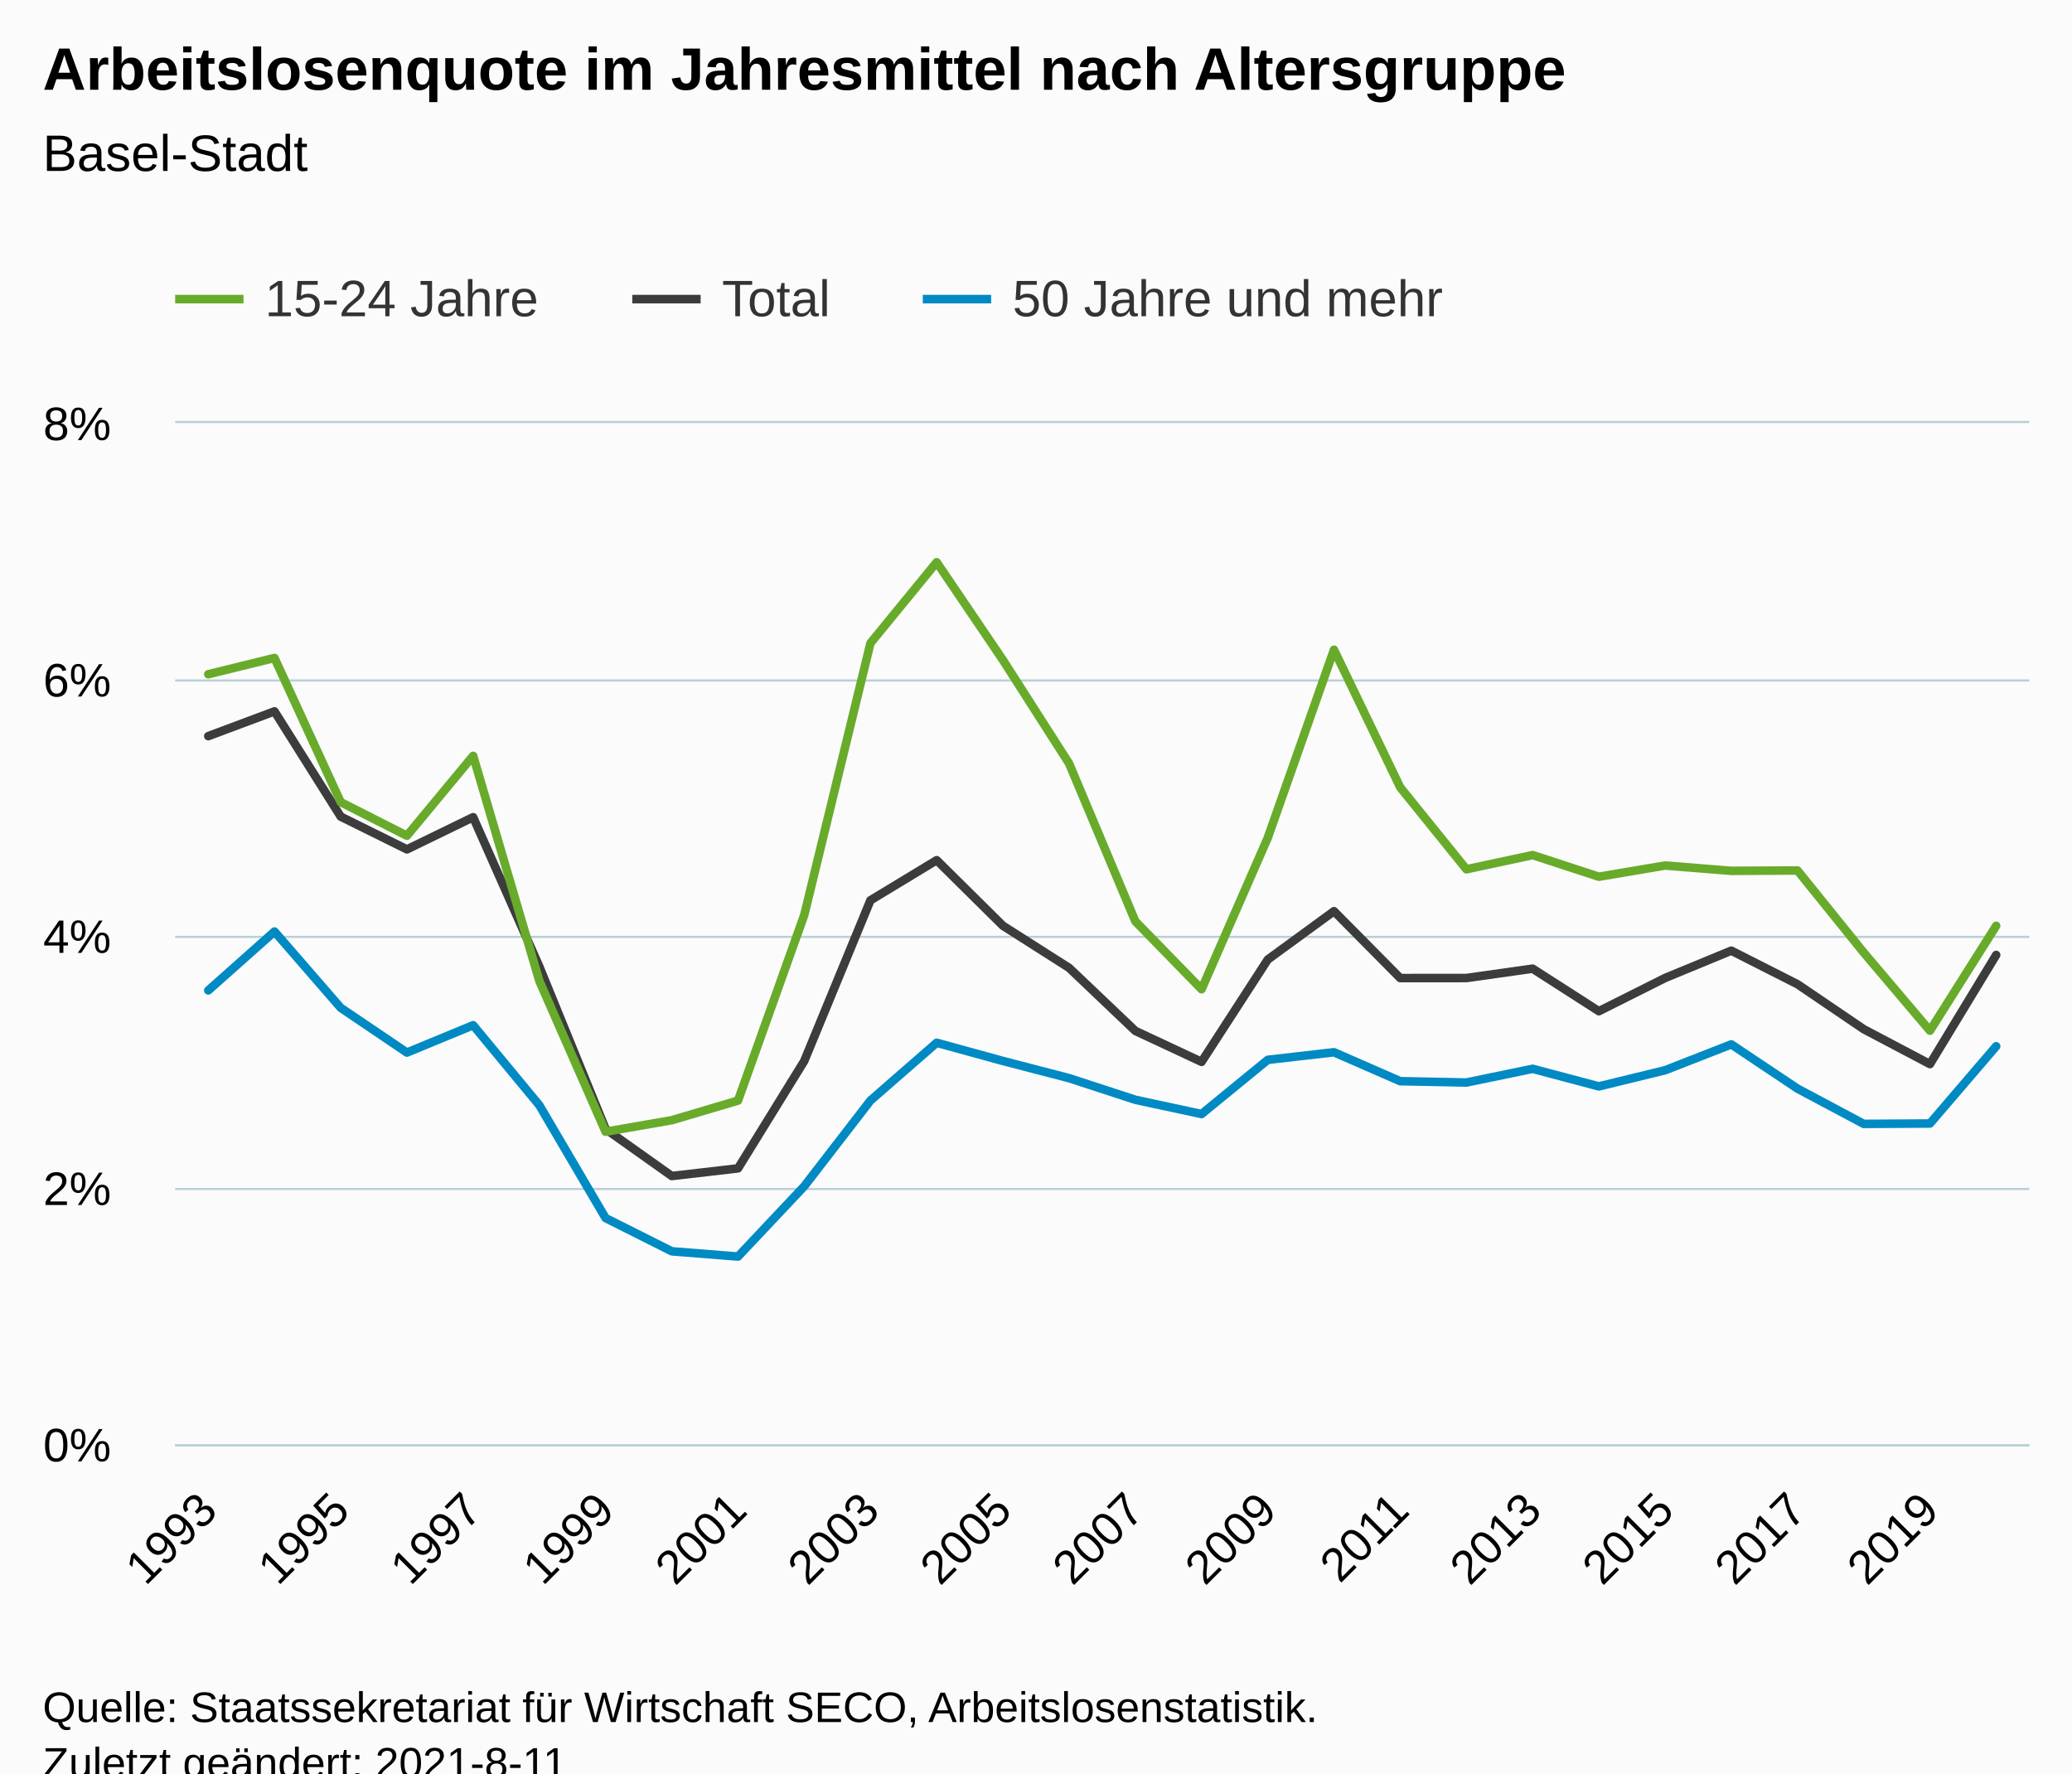
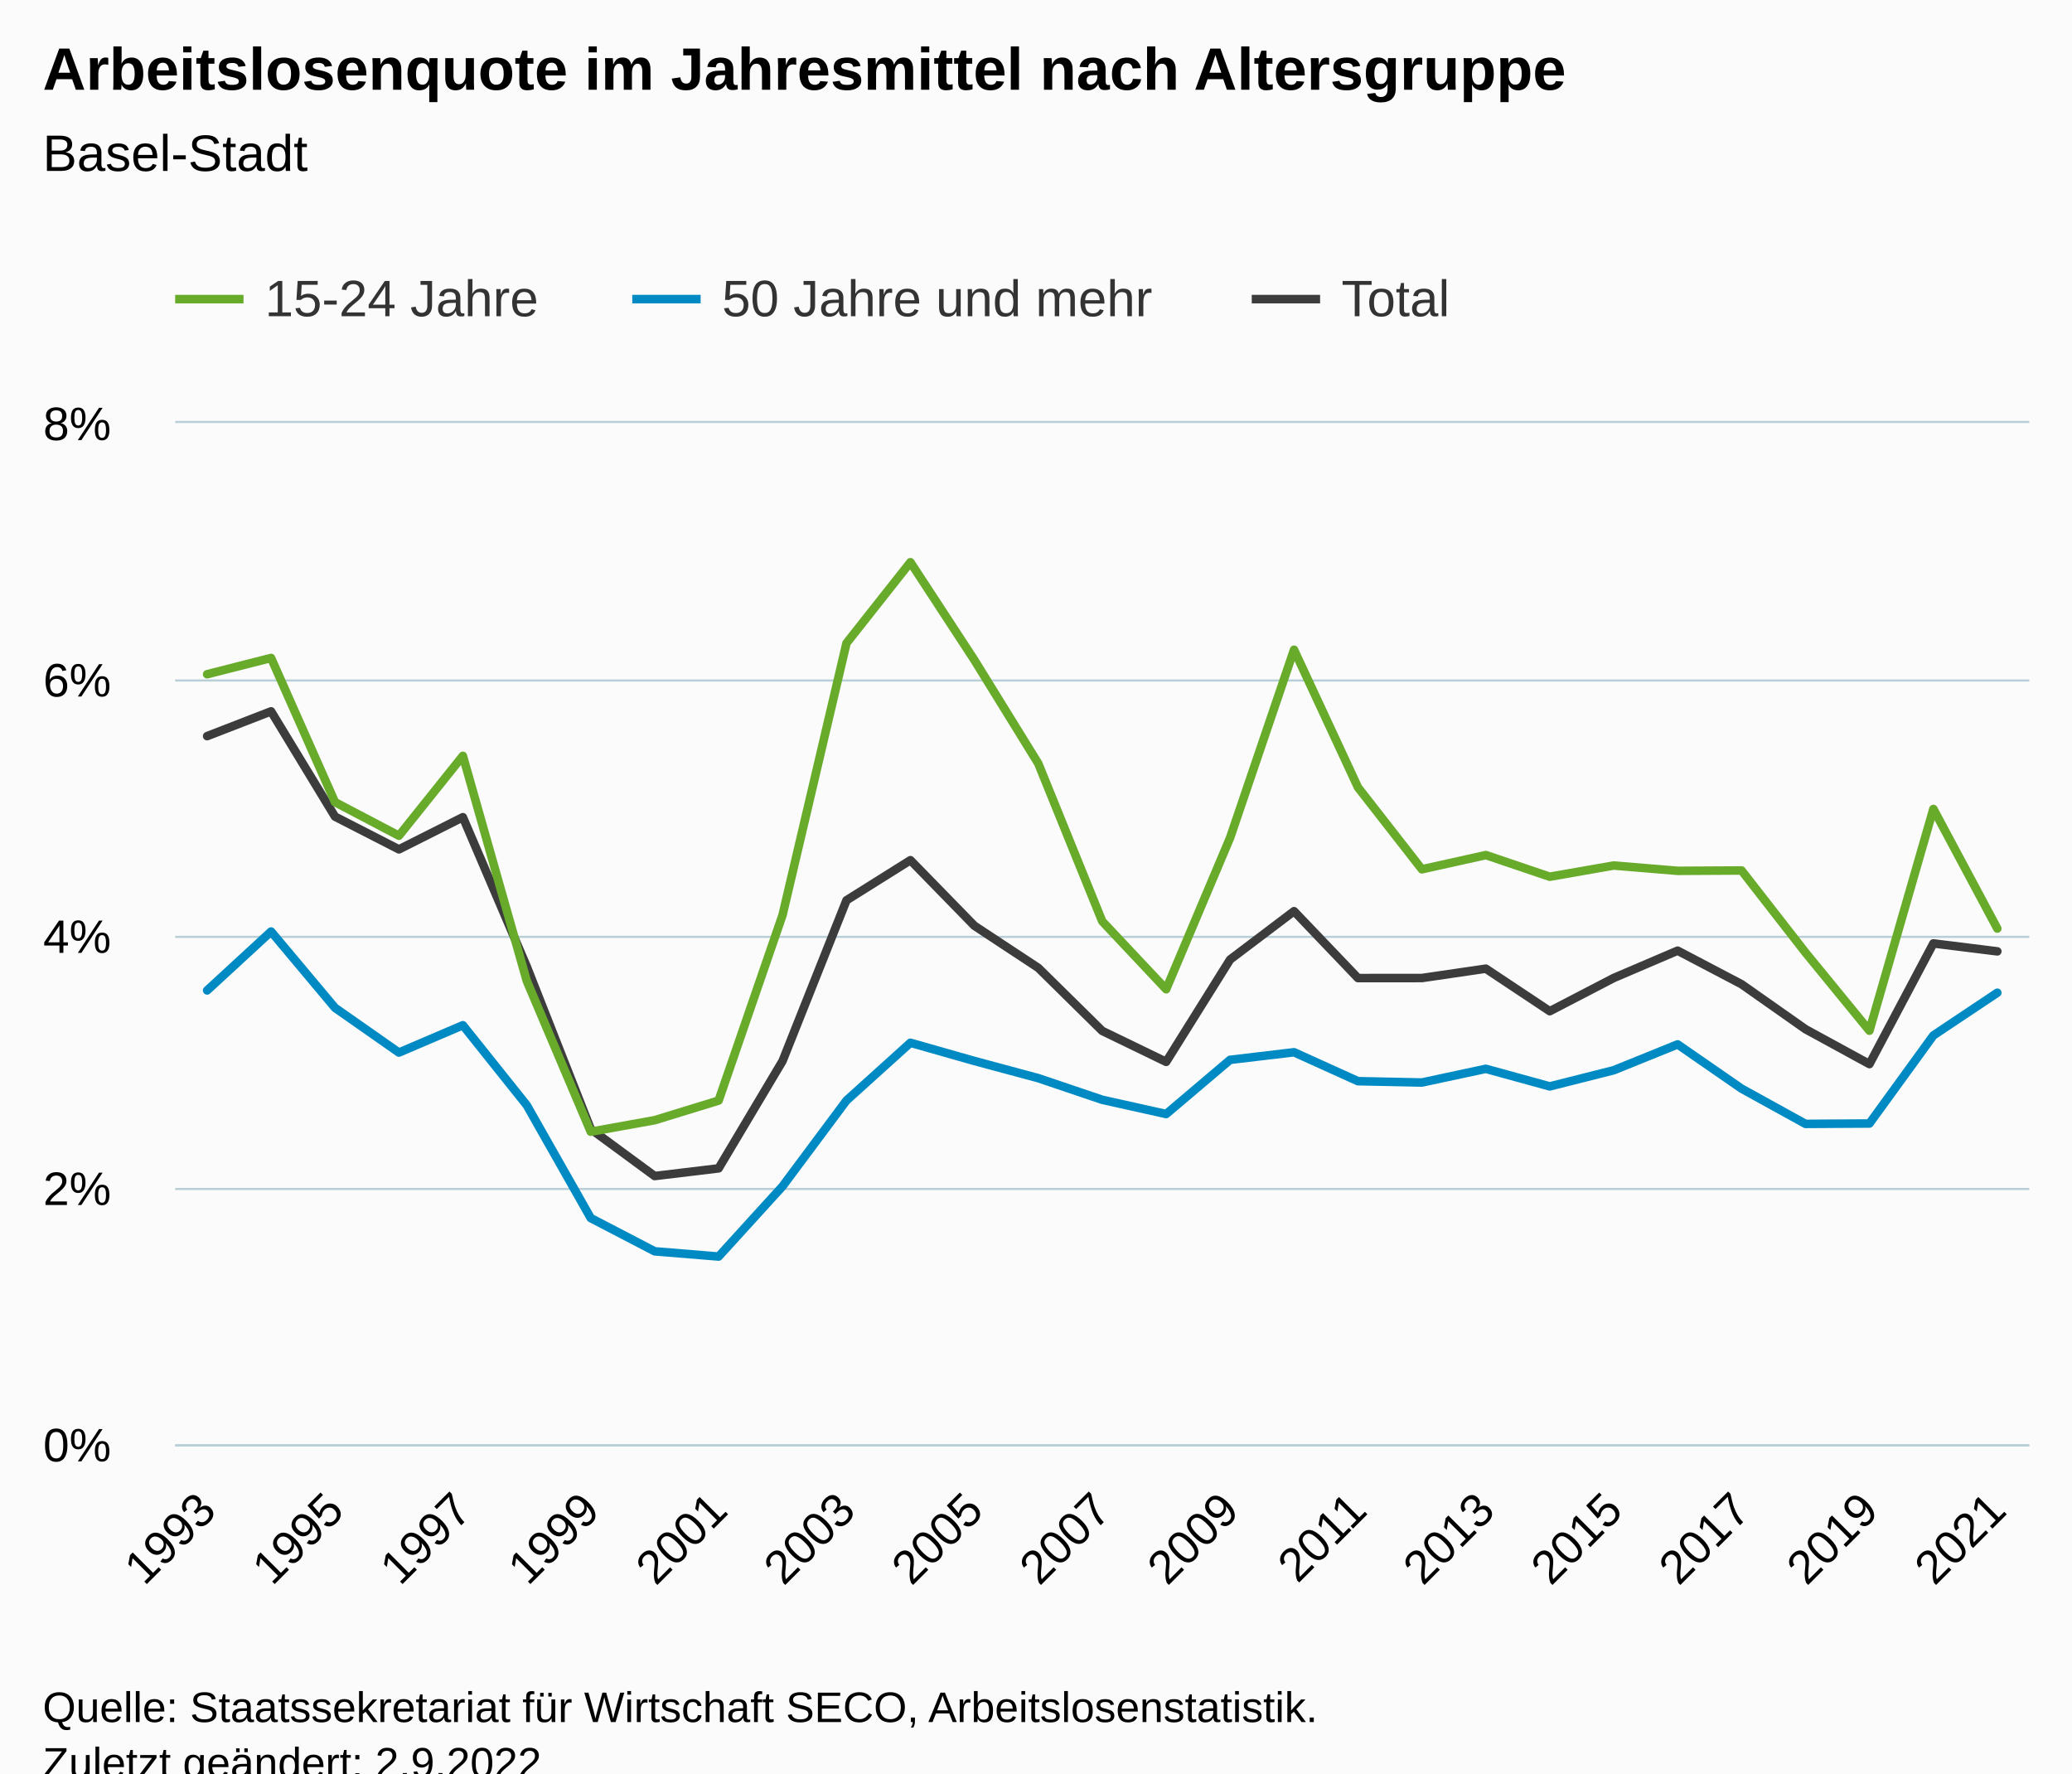
<svg xmlns="http://www.w3.org/2000/svg" version="1.1" class="highcharts-root" style="font-family:Arial;font-size:12px;" viewBox="0 0 485 415">
  <defs>
-     <clipPath id="highcharts-8pjuuwm-91-">
+     <clipPath id="highcharts-ht64f2t-94-">
      <rect x="0" y="0" width="434" height="239" fill="none" />
    </clipPath>
-     <clipPath id="highcharts-8pjuuwm-120-">
+     <clipPath id="highcharts-ht64f2t-124-">
      <rect x="0" y="0" width="434" height="239" fill="none" />
    </clipPath>
-     <clipPath id="highcharts-8pjuuwm-177-">
+     <clipPath id="highcharts-ht64f2t-183-">
      <rect x="41" y="99" width="434" height="239" fill="none" />
    </clipPath>
  </defs>
  <rect fill="#fbfbfb" class="highcharts-background" x="0" y="0" width="485" height="428" rx="0" ry="0" />
  <rect fill="none" class="highcharts-plot-background" x="41" y="99" width="434" height="239" />
  <g class="highcharts-pane-group" data-z-index="0" />
  <g class="highcharts-grid highcharts-xaxis-grid" data-z-index="1">
-     <path fill="none" data-z-index="1" class="highcharts-grid-line" d="M 48.5 99 L 48.5 338" opacity="1" />
-     <path fill="none" data-z-index="1" class="highcharts-grid-line" d="M 79.5 99 L 79.5 338" opacity="1" />
-     <path fill="none" data-z-index="1" class="highcharts-grid-line" d="M 110.5 99 L 110.5 338" opacity="1" />
-     <path fill="none" data-z-index="1" class="highcharts-grid-line" d="M 141.5 99 L 141.5 338" opacity="1" />
-     <path fill="none" data-z-index="1" class="highcharts-grid-line" d="M 172.5 99 L 172.5 338" opacity="1" />
-     <path fill="none" data-z-index="1" class="highcharts-grid-line" d="M 203.5 99 L 203.5 338" opacity="1" />
-     <path fill="none" data-z-index="1" class="highcharts-grid-line" d="M 234.5 99 L 234.5 338" opacity="1" />
-     <path fill="none" data-z-index="1" class="highcharts-grid-line" d="M 265.5 99 L 265.5 338" opacity="1" />
-     <path fill="none" data-z-index="1" class="highcharts-grid-line" d="M 296.5 99 L 296.5 338" opacity="1" />
-     <path fill="none" data-z-index="1" class="highcharts-grid-line" d="M 327.5 99 L 327.5 338" opacity="1" />
-     <path fill="none" data-z-index="1" class="highcharts-grid-line" d="M 358.5 99 L 358.5 338" opacity="1" />
-     <path fill="none" data-z-index="1" class="highcharts-grid-line" d="M 389.5 99 L 389.5 338" opacity="1" />
-     <path fill="none" data-z-index="1" class="highcharts-grid-line" d="M 420.5 99 L 420.5 338" opacity="1" />
-     <path fill="none" data-z-index="1" class="highcharts-grid-line" d="M 451.5 99 L 451.5 338" opacity="1" />
+     <path fill="none" data-z-index="1" class="highcharts-grid-line" d="M 47.5 99 L 47.5 338" opacity="1" />
+     <path fill="none" data-z-index="1" class="highcharts-grid-line" d="M 77.5 99 L 77.5 338" opacity="1" />
+     <path fill="none" data-z-index="1" class="highcharts-grid-line" d="M 107.5 99 L 107.5 338" opacity="1" />
+     <path fill="none" data-z-index="1" class="highcharts-grid-line" d="M 137.5 99 L 137.5 338" opacity="1" />
+     <path fill="none" data-z-index="1" class="highcharts-grid-line" d="M 167.5 99 L 167.5 338" opacity="1" />
+     <path fill="none" data-z-index="1" class="highcharts-grid-line" d="M 197.5 99 L 197.5 338" opacity="1" />
+     <path fill="none" data-z-index="1" class="highcharts-grid-line" d="M 227.5 99 L 227.5 338" opacity="1" />
+     <path fill="none" data-z-index="1" class="highcharts-grid-line" d="M 257.5 99 L 257.5 338" opacity="1" />
+     <path fill="none" data-z-index="1" class="highcharts-grid-line" d="M 287.5 99 L 287.5 338" opacity="1" />
+     <path fill="none" data-z-index="1" class="highcharts-grid-line" d="M 317.5 99 L 317.5 338" opacity="1" />
+     <path fill="none" data-z-index="1" class="highcharts-grid-line" d="M 347.5 99 L 347.5 338" opacity="1" />
+     <path fill="none" data-z-index="1" class="highcharts-grid-line" d="M 377.5 99 L 377.5 338" opacity="1" />
+     <path fill="none" data-z-index="1" class="highcharts-grid-line" d="M 407.5 99 L 407.5 338" opacity="1" />
+     <path fill="none" data-z-index="1" class="highcharts-grid-line" d="M 437.5 99 L 437.5 338" opacity="1" />
+     <path fill="none" data-z-index="1" class="highcharts-grid-line" d="M 467.5 99 L 467.5 338" opacity="1" />
  </g>
  <g class="highcharts-grid highcharts-yaxis-grid" data-z-index="1">
    <path fill="none" stroke="#B9CFD7" stroke-width="0.5" data-z-index="1" class="highcharts-grid-line" d="M 41 338.25 L 475 338.25" opacity="1" />
    <path fill="none" stroke="#B9CFD7" stroke-width="0.5" data-z-index="1" class="highcharts-grid-line" d="M 41 278.25 L 475 278.25" opacity="1" />
    <path fill="none" stroke="#B9CFD7" stroke-width="0.5" data-z-index="1" class="highcharts-grid-line" d="M 41 219.25 L 475 219.25" opacity="1" />
    <path fill="none" stroke="#B9CFD7" stroke-width="0.5" data-z-index="1" class="highcharts-grid-line" d="M 41 159.25 L 475 159.25" opacity="1" />
    <path fill="none" stroke="#B9CFD7" stroke-width="0.5" data-z-index="1" class="highcharts-grid-line" d="M 41 98.75 L 475 98.75" opacity="1" />
  </g>
  <rect fill="none" class="highcharts-plot-border" data-z-index="1" x="41" y="99" width="434" height="239" />
  <g class="highcharts-axis highcharts-xaxis" data-z-index="2">
    <path fill="none" class="highcharts-axis-line" stroke="#B9CFD7" stroke-width="0.5" data-z-index="7" d="M 41 338.25 L 475 338.25" />
  </g>
  <g class="highcharts-axis highcharts-yaxis" data-z-index="2">
    <path fill="none" class="highcharts-axis-line" data-z-index="7" d="M 41 99 L 41 338" />
  </g>
  <g class="highcharts-series-group" data-z-index="3">
-     <g class="highcharts-series highcharts-series-0 highcharts-line-series" data-z-index="0.1" opacity="1" transform="translate(41,99) scale(1 1)" clip-path="url(#highcharts-8pjuuwm-120-)">
-       <path fill="none" d="M 7.75 73.271 L 23.25 67.473 L 38.75 92.105 L 54.25 99.774 L 69.75 92.245 L 85.25 127.226 L 100.75 165.221 L 116.25 176.221 L 131.75 174.425 L 147.25 149.303 L 162.75 111.691 L 178.25 102.304 L 193.75 117.642 L 209.25 127.507 L 224.75 142.256 L 240.25 149.5 L 255.75 125.562 L 271.25 114.239 L 286.75 129.894 L 302.25 129.882 L 317.75 127.692 L 333.25 137.643 L 348.75 129.876 L 364.25 123.479 L 379.75 131.336 L 395.25 141.858 L 410.75 150.023 L 426.25 124.486" class="highcharts-graph" data-z-index="1" stroke="#3C3C3C" stroke-width="2" stroke-linejoin="round" stroke-linecap="round" />
+     <g class="highcharts-series highcharts-series-0 highcharts-line-series" data-z-index="0.1" opacity="1" transform="translate(41,99) scale(1 1)" clip-path="url(#highcharts-ht64f2t-124-)">
+       <path fill="none" d="M 7.483 73.271 L 22.448 67.473 L 37.414 92.105 L 52.379 99.774 L 67.345 92.245 L 82.31 127.226 L 97.276 165.221 L 112.241 176.221 L 127.207 174.425 L 142.172 149.303 L 157.138 111.691 L 172.103 102.304 L 187.069 117.642 L 202.034 127.507 L 217 142.256 L 231.966 149.5 L 246.931 125.562 L 261.897 114.239 L 276.862 129.894 L 291.828 129.882 L 306.793 127.692 L 321.759 137.643 L 336.724 129.876 L 351.69 123.479 L 366.655 131.336 L 381.621 141.858 L 396.586 150.023 L 411.552 121.782 L 426.517 123.644" class="highcharts-graph" data-z-index="1" stroke="#3C3C3C" stroke-width="2" stroke-linejoin="round" stroke-linecap="round" />
    </g>
    <g class="highcharts-markers highcharts-series-0 highcharts-line-series" data-z-index="0.1" opacity="1" transform="translate(41,99) scale(1 1)" clip-path="none" />
-     <g class="highcharts-series highcharts-series-1 highcharts-line-series" data-z-index="0.1" opacity="1" transform="translate(41,99) scale(1 1)" clip-path="url(#highcharts-8pjuuwm-120-)">
-       <path fill="none" d="M 7.75 58.788 L 23.25 54.979 L 38.75 88.723 L 54.25 96.58 L 69.75 77.887 L 85.25 130.581 L 100.75 165.851 L 116.25 163.153 L 131.75 158.562 L 147.25 115.147 L 162.75 51.516 L 178.25 32.576 L 193.75 55.454 L 209.25 79.683 L 224.75 116.602 L 240.25 132.508 L 255.75 97.067 L 271.25 53.058 L 286.75 85.257 L 302.25 104.437 L 317.75 101.109 L 333.25 106.173 L 348.75 103.553 L 364.25 104.796 L 379.75 104.715 L 395.25 123.927 L 410.75 142.211 L 426.25 117.66" class="highcharts-graph" data-z-index="1" stroke="#68AB2B" stroke-width="2" stroke-linejoin="round" stroke-linecap="round" />
+     <g class="highcharts-series highcharts-series-1 highcharts-line-series" data-z-index="0.1" opacity="1" transform="translate(41,99) scale(1 1)" clip-path="url(#highcharts-ht64f2t-124-)">
+       <path fill="none" d="M 7.483 58.788 L 22.448 54.979 L 37.414 88.723 L 52.379 96.58 L 67.345 77.887 L 82.31 130.581 L 97.276 165.851 L 112.241 163.153 L 127.207 158.562 L 142.172 115.147 L 157.138 51.516 L 172.103 32.576 L 187.069 55.454 L 202.034 79.683 L 217 116.602 L 231.966 132.508 L 246.931 97.067 L 261.897 53.058 L 276.862 85.257 L 291.828 104.437 L 306.793 101.109 L 321.759 106.173 L 336.724 103.553 L 351.69 104.796 L 366.655 104.715 L 381.621 123.927 L 396.586 142.211 L 411.552 90.315 L 426.517 118.302" class="highcharts-graph" data-z-index="1" stroke="#68AB2B" stroke-width="2" stroke-linejoin="round" stroke-linecap="round" />
    </g>
    <g class="highcharts-markers highcharts-series-1 highcharts-line-series" data-z-index="0.1" opacity="1" transform="translate(41,99) scale(1 1)" clip-path="none" />
-     <g class="highcharts-series highcharts-series-2 highcharts-line-series" data-z-index="0.1" opacity="1" transform="translate(41,99) scale(1 1)" clip-path="url(#highcharts-8pjuuwm-120-)">
-       <path fill="none" d="M 7.75 132.782 L 23.25 119.001 L 38.75 136.851 L 54.25 147.326 L 69.75 140.929 L 85.25 159.661 L 100.75 186.056 L 116.25 193.838 L 131.75 195.063 L 147.25 178.617 L 162.75 158.547 L 178.25 145.034 L 193.75 149.291 L 209.25 153.316 L 224.75 158.376 L 240.25 161.71 L 255.75 149.028 L 271.25 147.254 L 286.75 154.024 L 302.25 154.334 L 317.75 151.129 L 333.25 155.242 L 348.75 151.466 L 364.25 145.411 L 379.75 155.765 L 395.25 164.017 L 410.75 163.927 L 426.25 145.853" class="highcharts-graph" data-z-index="1" stroke="#008AC3" stroke-width="2" stroke-linejoin="round" stroke-linecap="round" />
+     <g class="highcharts-series highcharts-series-2 highcharts-line-series" data-z-index="0.1" opacity="1" transform="translate(41,99) scale(1 1)" clip-path="url(#highcharts-ht64f2t-124-)">
+       <path fill="none" d="M 7.483 132.782 L 22.448 119.001 L 37.414 136.851 L 52.379 147.326 L 67.345 140.929 L 82.31 159.661 L 97.276 186.056 L 112.241 193.838 L 127.207 195.063 L 142.172 178.617 L 157.138 158.547 L 172.103 145.034 L 187.069 149.291 L 202.034 153.316 L 217 158.376 L 231.966 161.71 L 246.931 149.028 L 261.897 147.254 L 276.862 154.024 L 291.828 154.334 L 306.793 151.129 L 321.759 155.242 L 336.724 151.466 L 351.69 145.411 L 366.655 155.765 L 381.621 164.017 L 396.586 163.927 L 411.552 143.316 L 426.517 133.326" class="highcharts-graph" data-z-index="1" stroke="#008AC3" stroke-width="2" stroke-linejoin="round" stroke-linecap="round" />
    </g>
    <g class="highcharts-markers highcharts-series-2 highcharts-line-series" data-z-index="0.1" opacity="1" transform="translate(41,99) scale(1 1)" clip-path="none" />
  </g>
  <text x="10" text-anchor="start" class="highcharts-title" data-z-index="4" style="color:#000000;font-size:14px;font-weight:bold;fill:#000000;" y="21">
    <tspan>Arbeitslosenquote im Jahresmittel nach Altersgruppe</tspan>
  </text>
  <text x="10" text-anchor="start" class="highcharts-subtitle" data-z-index="4" style="color:#000000;font-size:12px;font-weight:normal;fill:#000000;" y="40">
    <tspan>Basel-Stadt</tspan>
  </text>
  <text x="10" text-anchor="start" class="highcharts-caption" data-z-index="4" style="color:#666666;fill:#666666;" y="385" />
  <g class="highcharts-legend" data-z-index="7" transform="translate(33,56)">
    <rect fill="none" class="highcharts-legend-box" rx="0" ry="0" x="0" y="0" width="316" height="31" visibility="visible" />
    <g data-z-index="1">
      <g>
        <g class="highcharts-legend-item highcharts-line-series highcharts-color-undefined highcharts-series-1" data-z-index="1" transform="translate(8,3)">
          <path fill="none" d="M 0 11 L 16 11" class="highcharts-graph" stroke="#68AB2B" stroke-width="2" />
          <text x="21" style="color:#333333;cursor:pointer;font-size:12px;font-weight:normal;fill:#333333;" text-anchor="start" data-z-index="2" y="15">
            <tspan>15-24 Jahre</tspan>
          </text>
        </g>
-         <g class="highcharts-legend-item highcharts-line-series highcharts-color-undefined highcharts-series-0" data-z-index="1" transform="translate(115,3)">
+         <g class="highcharts-legend-item highcharts-line-series highcharts-color-undefined highcharts-series-2" data-z-index="1" transform="translate(115,3)">
+           <path fill="none" d="M 0 11 L 16 11" class="highcharts-graph" stroke="#008AC3" stroke-width="2" />
+           <text x="21" y="15" style="color:#333333;cursor:pointer;font-size:12px;font-weight:normal;fill:#333333;" text-anchor="start" data-z-index="2">
+             <tspan>50 Jahre und mehr</tspan>
+           </text>
+         </g>
+         <g class="highcharts-legend-item highcharts-line-series highcharts-color-undefined highcharts-series-0" data-z-index="1" transform="translate(260,3)">
          <path fill="none" d="M 0 11 L 16 11" class="highcharts-graph" stroke="#3C3C3C" stroke-width="2" />
          <text x="21" y="15" style="color:#333333;cursor:pointer;font-size:12px;font-weight:normal;fill:#333333;" text-anchor="start" data-z-index="2">
            <tspan>Total</tspan>
-           </text>
-         </g>
-         <g class="highcharts-legend-item highcharts-line-series highcharts-color-undefined highcharts-series-2" data-z-index="1" transform="translate(183,3)">
-           <path fill="none" d="M 0 11 L 16 11" class="highcharts-graph" stroke="#008AC3" stroke-width="2" />
-           <text x="21" y="15" style="color:#333333;cursor:pointer;font-size:12px;font-weight:normal;fill:#333333;" text-anchor="start" data-z-index="2">
-             <tspan>50 Jahre und mehr</tspan>
          </text>
        </g>
      </g>
    </g>
  </g>
  <g class="highcharts-axis-labels highcharts-xaxis-labels" data-z-index="7">
-     <text x="51.343" style="color:#000000;cursor:default;font-size:11px;fill:#000000;" text-anchor="end" transform="translate(0,0) rotate(-45 51.34272 354)" y="354" opacity="1">1993</text>
-     <text x="82.343" style="color:#000000;cursor:default;font-size:11px;fill:#000000;" text-anchor="end" transform="translate(0,0) rotate(-45 82.34272 354)" y="354" opacity="1">1995</text>
-     <text x="113.343" style="color:#000000;cursor:default;font-size:11px;fill:#000000;" text-anchor="end" transform="translate(0,0) rotate(-45 113.3427 354)" y="354" opacity="1">1997</text>
-     <text x="144.343" style="color:#000000;cursor:default;font-size:11px;fill:#000000;" text-anchor="end" transform="translate(0,0) rotate(-45 144.3427 354)" y="354" opacity="1">1999</text>
-     <text x="175.343" style="color:#000000;cursor:default;font-size:11px;fill:#000000;" text-anchor="end" transform="translate(0,0) rotate(-45 175.3427 354)" y="354" opacity="1">2001</text>
-     <text x="206.343" style="color:#000000;cursor:default;font-size:11px;fill:#000000;" text-anchor="end" transform="translate(0,0) rotate(-45 206.3427 354)" y="354" opacity="1">2003</text>
-     <text x="237.343" style="color:#000000;cursor:default;font-size:11px;fill:#000000;" text-anchor="end" transform="translate(0,0) rotate(-45 237.3427 354)" y="354" opacity="1">2005</text>
-     <text x="268.343" style="color:#000000;cursor:default;font-size:11px;fill:#000000;" text-anchor="end" transform="translate(0,0) rotate(-45 268.3427 354)" y="354" opacity="1">2007</text>
-     <text x="299.343" style="color:#000000;cursor:default;font-size:11px;fill:#000000;" text-anchor="end" transform="translate(0,0) rotate(-45 299.3427 354)" y="354" opacity="1">2009</text>
-     <text x="330.343" style="color:#000000;cursor:default;font-size:11px;fill:#000000;" text-anchor="end" transform="translate(0,0) rotate(-45 330.3427 354)" y="354" opacity="1">2011</text>
-     <text x="361.343" style="color:#000000;cursor:default;font-size:11px;fill:#000000;" text-anchor="end" transform="translate(0,0) rotate(-45 361.3427 354)" y="354" opacity="1">2013</text>
-     <text x="392.343" style="color:#000000;cursor:default;font-size:11px;fill:#000000;" text-anchor="end" transform="translate(0,0) rotate(-45 392.3427 354)" y="354" opacity="1">2015</text>
-     <text x="423.343" style="color:#000000;cursor:default;font-size:11px;fill:#000000;" text-anchor="end" transform="translate(0,0) rotate(-45 423.3427 354)" y="354" opacity="1">2017</text>
-     <text x="454.343" style="color:#000000;cursor:default;font-size:11px;fill:#000000;" text-anchor="end" transform="translate(0,0) rotate(-45 454.3427 354)" y="354" opacity="1">2019</text>
+     <text x="51.075" style="color:#000000;cursor:default;font-size:11px;fill:#000000;" text-anchor="end" transform="translate(0,0) rotate(-45 51.07548 354)" y="354" opacity="1">1993</text>
+     <text x="81.007" style="color:#000000;cursor:default;font-size:11px;fill:#000000;" text-anchor="end" transform="translate(0,0) rotate(-45 81.00652 354)" y="354" opacity="1">1995</text>
+     <text x="110.938" style="color:#000000;cursor:default;font-size:11px;fill:#000000;" text-anchor="end" transform="translate(0,0) rotate(-45 110.9376 354)" y="354" opacity="1">1997</text>
+     <text x="140.869" style="color:#000000;cursor:default;font-size:11px;fill:#000000;" text-anchor="end" transform="translate(0,0) rotate(-45 140.8686 354)" y="354" opacity="1">1999</text>
+     <text x="170.8" style="color:#000000;cursor:default;font-size:11px;fill:#000000;" text-anchor="end" transform="translate(0,0) rotate(-45 170.7996 354)" y="354" opacity="1">2001</text>
+     <text x="200.731" style="color:#000000;cursor:default;font-size:11px;fill:#000000;" text-anchor="end" transform="translate(0,0) rotate(-45 200.7307 354)" y="354" opacity="1">2003</text>
+     <text x="230.662" style="color:#000000;cursor:default;font-size:11px;fill:#000000;" text-anchor="end" transform="translate(0,0) rotate(-45 230.6617 354)" y="354" opacity="1">2005</text>
+     <text x="260.593" style="color:#000000;cursor:default;font-size:11px;fill:#000000;" text-anchor="end" transform="translate(0,0) rotate(-45 260.5927 354)" y="354" opacity="1">2007</text>
+     <text x="290.524" style="color:#000000;cursor:default;font-size:11px;fill:#000000;" text-anchor="end" transform="translate(0,0) rotate(-45 290.5238 354)" y="354" opacity="1">2009</text>
+     <text x="320.455" style="color:#000000;cursor:default;font-size:11px;fill:#000000;" text-anchor="end" transform="translate(0,0) rotate(-45 320.4548 354)" y="354" opacity="1">2011</text>
+     <text x="350.386" style="color:#000000;cursor:default;font-size:11px;fill:#000000;" text-anchor="end" transform="translate(0,0) rotate(-45 350.3858 354)" y="354" opacity="1">2013</text>
+     <text x="380.317" style="color:#000000;cursor:default;font-size:11px;fill:#000000;" text-anchor="end" transform="translate(0,0) rotate(-45 380.3169 354)" y="354" opacity="1">2015</text>
+     <text x="410.248" style="color:#000000;cursor:default;font-size:11px;fill:#000000;" text-anchor="end" transform="translate(0,0) rotate(-45 410.2479 354)" y="354" opacity="1">2017</text>
+     <text x="440.179" style="color:#000000;cursor:default;font-size:11px;fill:#000000;" text-anchor="end" transform="translate(0,0) rotate(-45 440.1789 354)" y="354" opacity="1">2019</text>
+     <text x="470.11" style="color:#000000;cursor:default;font-size:11px;fill:#000000;" text-anchor="end" transform="translate(0,0) rotate(-45 470.11 354)" y="354" opacity="1">2021</text>
  </g>
  <g class="highcharts-axis-labels highcharts-yaxis-labels" data-z-index="7">
    <text x="26" style="color:#000000;cursor:default;font-size:11px;fill:#000000;" text-anchor="end" transform="translate(0,0)" y="342" opacity="1">0%</text>
    <text x="26" style="color:#000000;cursor:default;font-size:11px;fill:#000000;" text-anchor="end" transform="translate(0,0)" y="282" opacity="1">2%</text>
    <text x="26" style="color:#000000;cursor:default;font-size:11px;fill:#000000;" text-anchor="end" transform="translate(0,0)" y="223" opacity="1">4%</text>
    <text x="26" style="color:#000000;cursor:default;font-size:11px;fill:#000000;" text-anchor="end" transform="translate(0,0)" y="163" opacity="1">6%</text>
    <text x="26" style="color:#000000;cursor:default;font-size:11px;fill:#000000;" text-anchor="end" transform="translate(0,0)" y="103" opacity="1">8%</text>
  </g>
  <text x="10" class="highcharts-credits" text-anchor="start" data-z-index="8" style="cursor:default;color:#000000;font-size:10px;fill:#000000;" y="403">
    <tspan>Quelle: Staatssekretariat für Wirtschaft SECO, Arbeitslosenstatistik.</tspan>
-     <tspan x="10" dy="13">Zuletzt geändert: 2021-8-11</tspan>
+     <tspan x="10" dy="13">Zuletzt geändert: 2.9.2022</tspan>
  </text>
-   <g class="highcharts-control-points" data-z-index="99" clip-path="url(#highcharts-8pjuuwm-177-)" />
+   <g class="highcharts-control-points" data-z-index="99" clip-path="url(#highcharts-ht64f2t-183-)" />
</svg>
